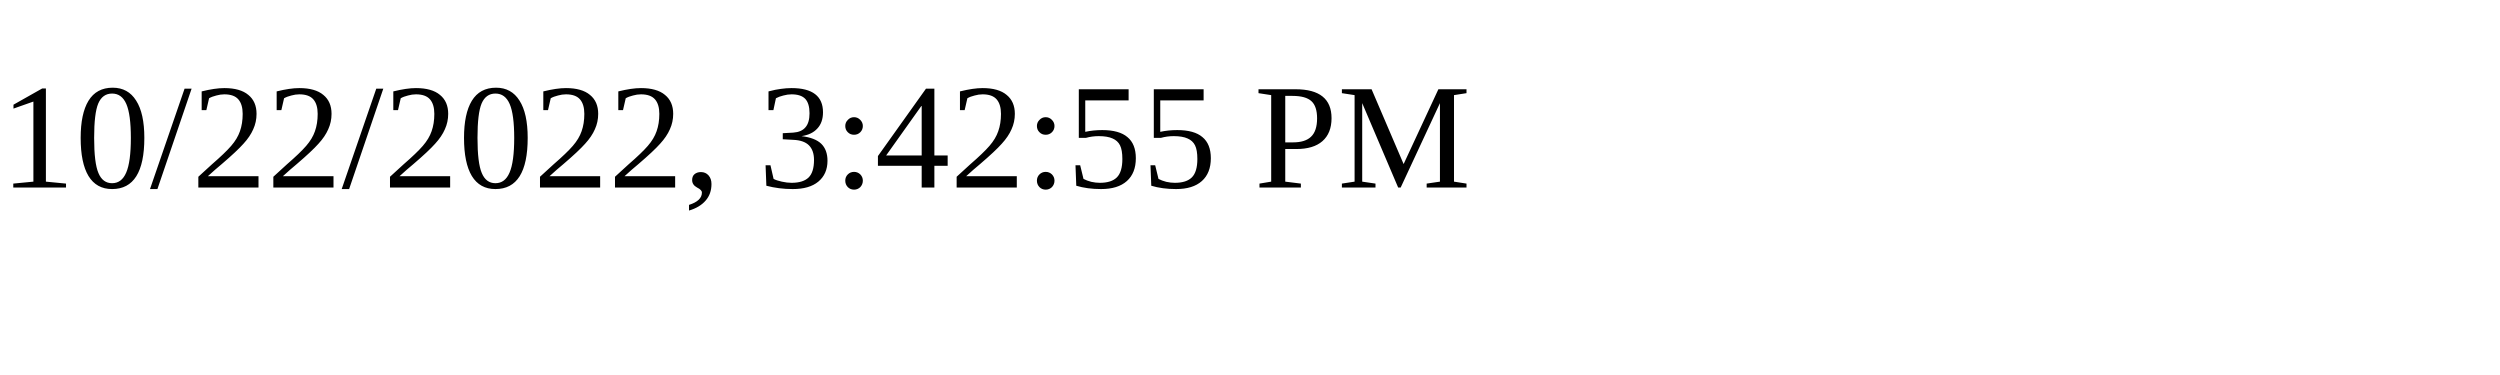
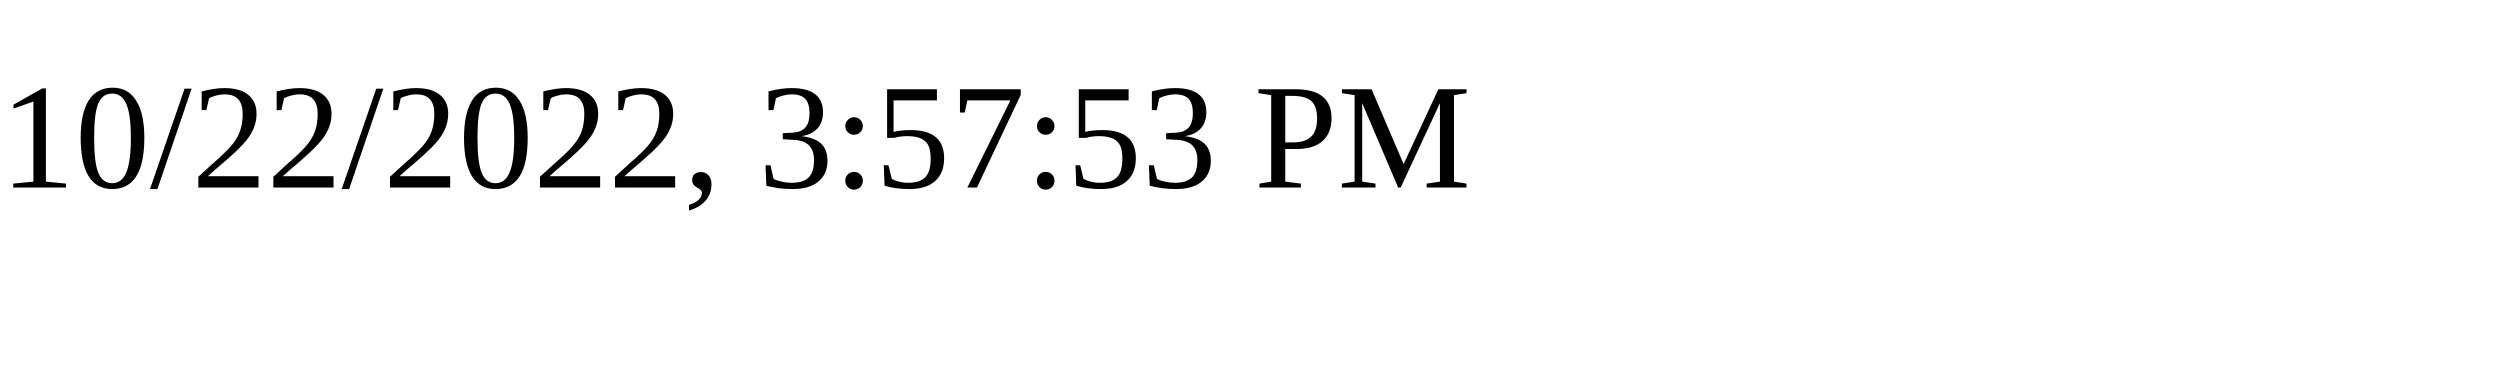
<svg xmlns="http://www.w3.org/2000/svg" height="30" width="200">
-   <text x="0" y="15">10/22/2022, 3:42:55 PM</text>
+   <text x="0" y="15">10/22/2022, 3:57:53 PM</text>
</svg>
